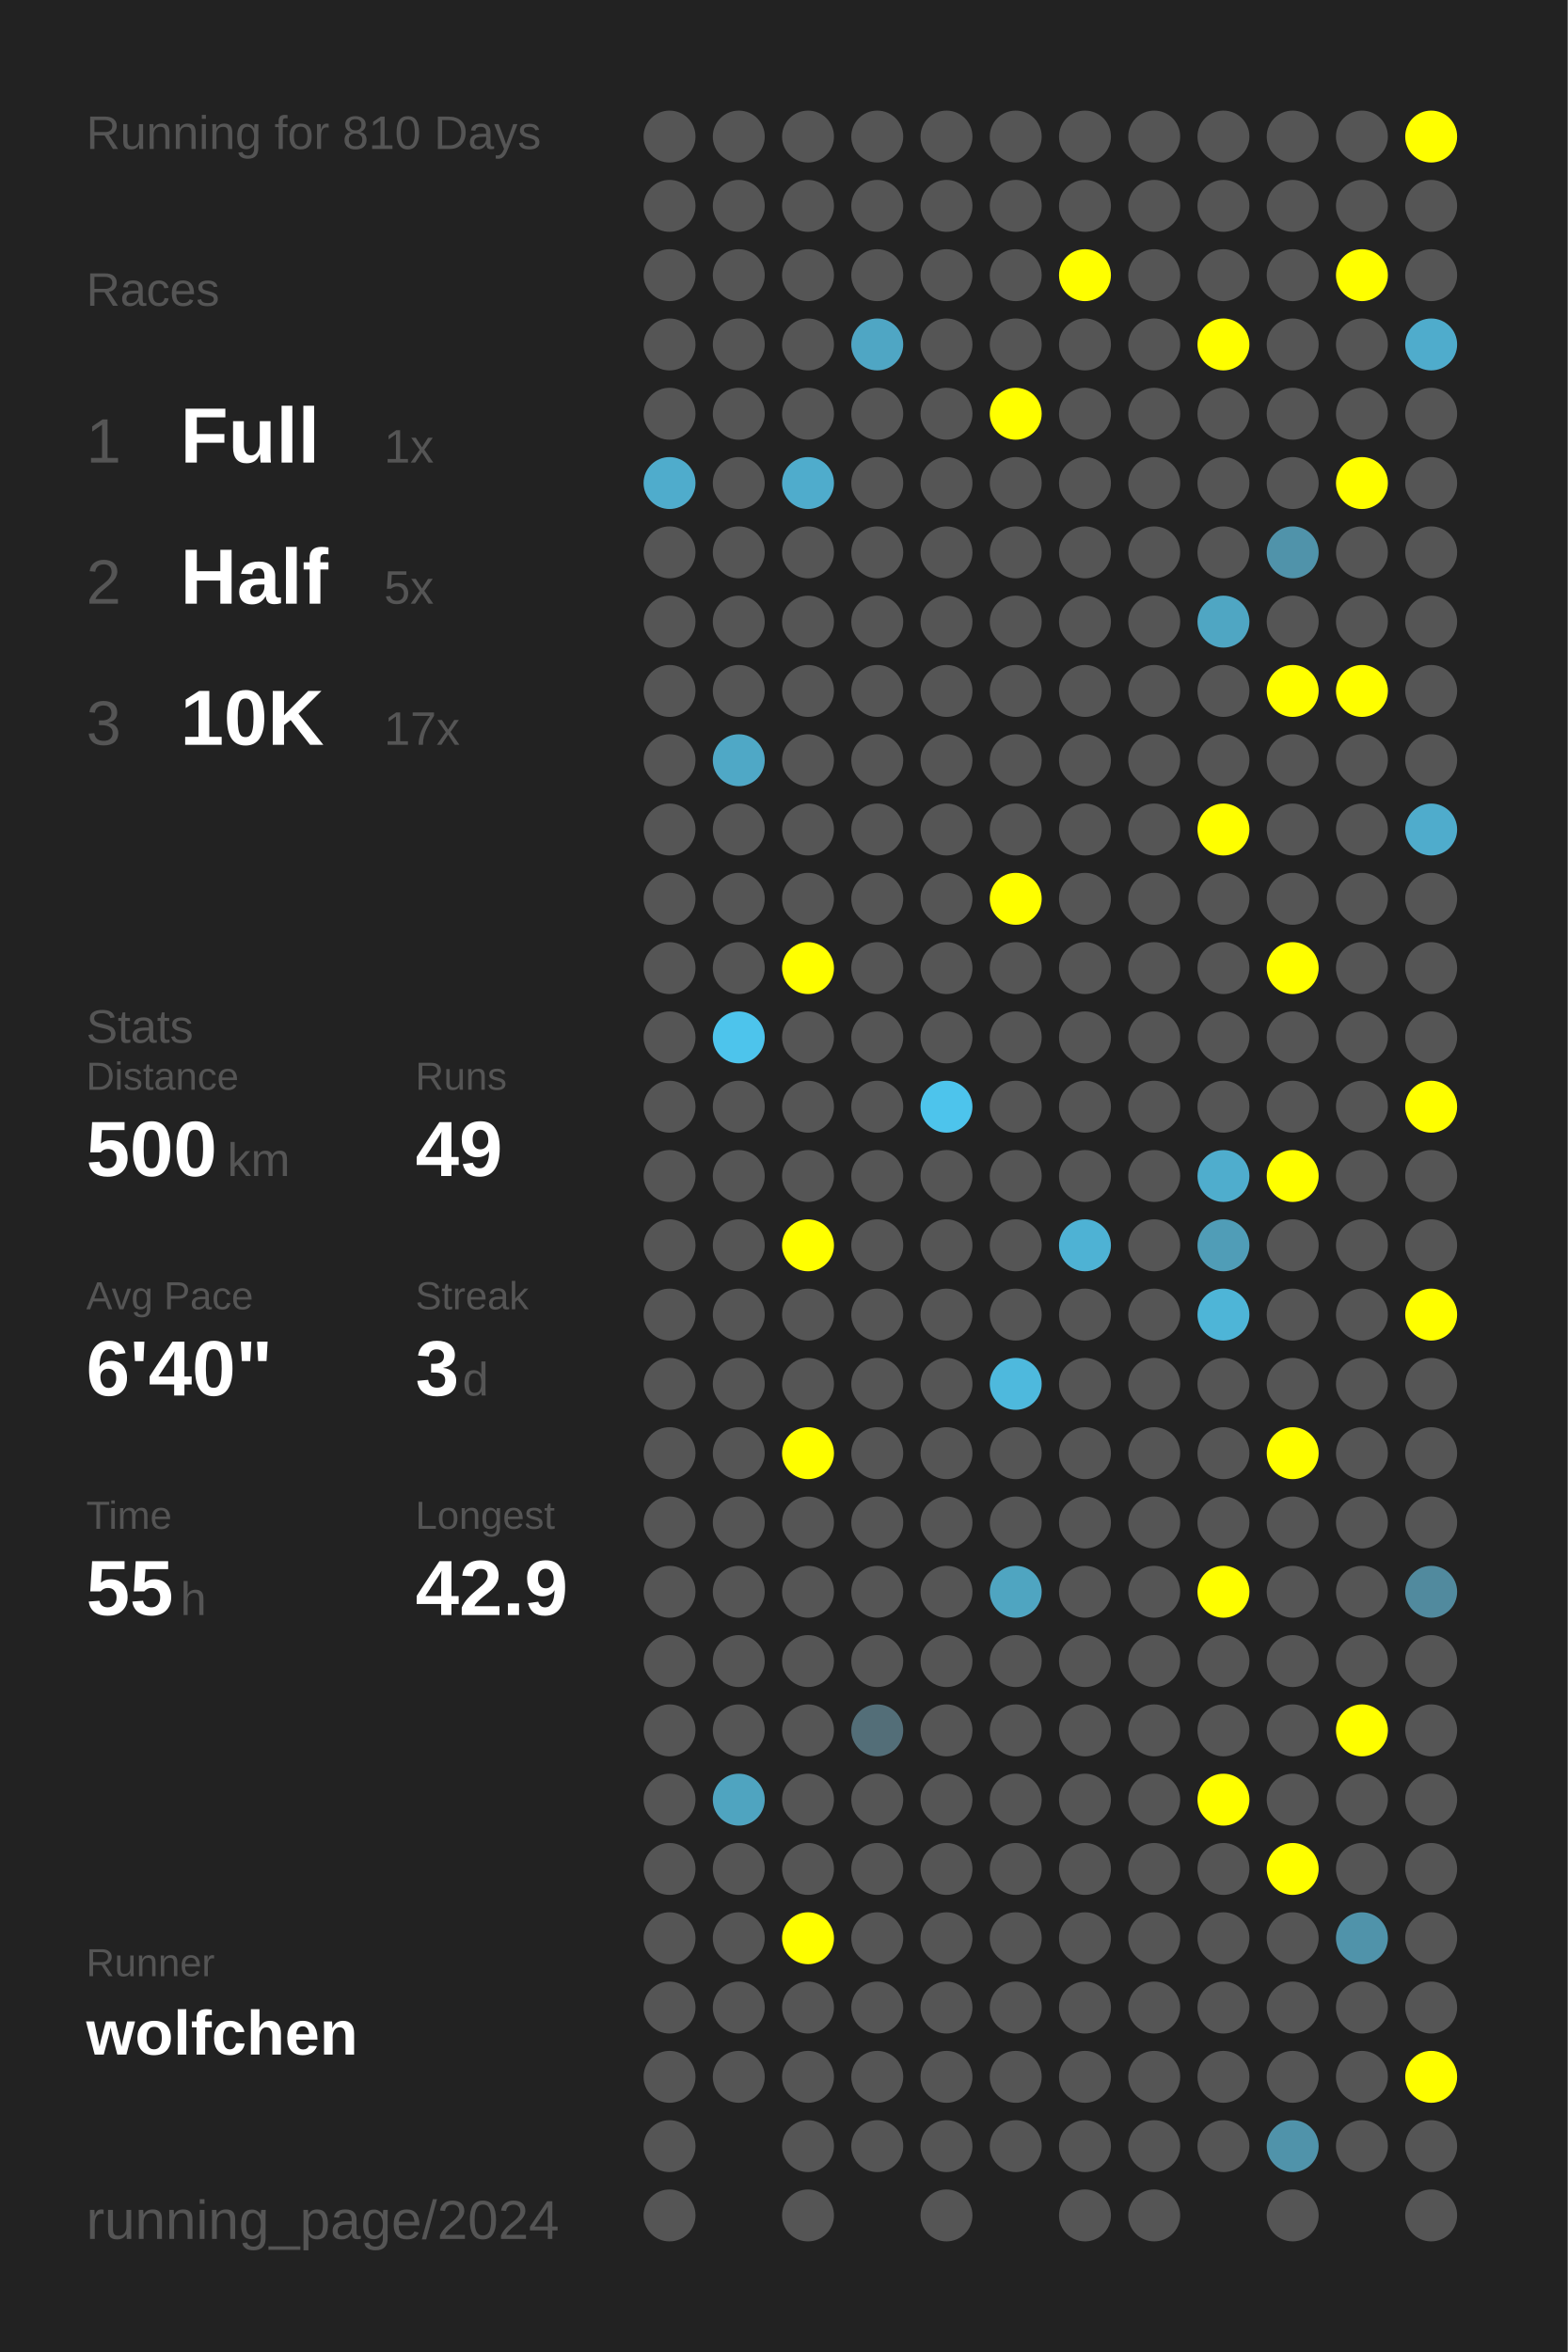
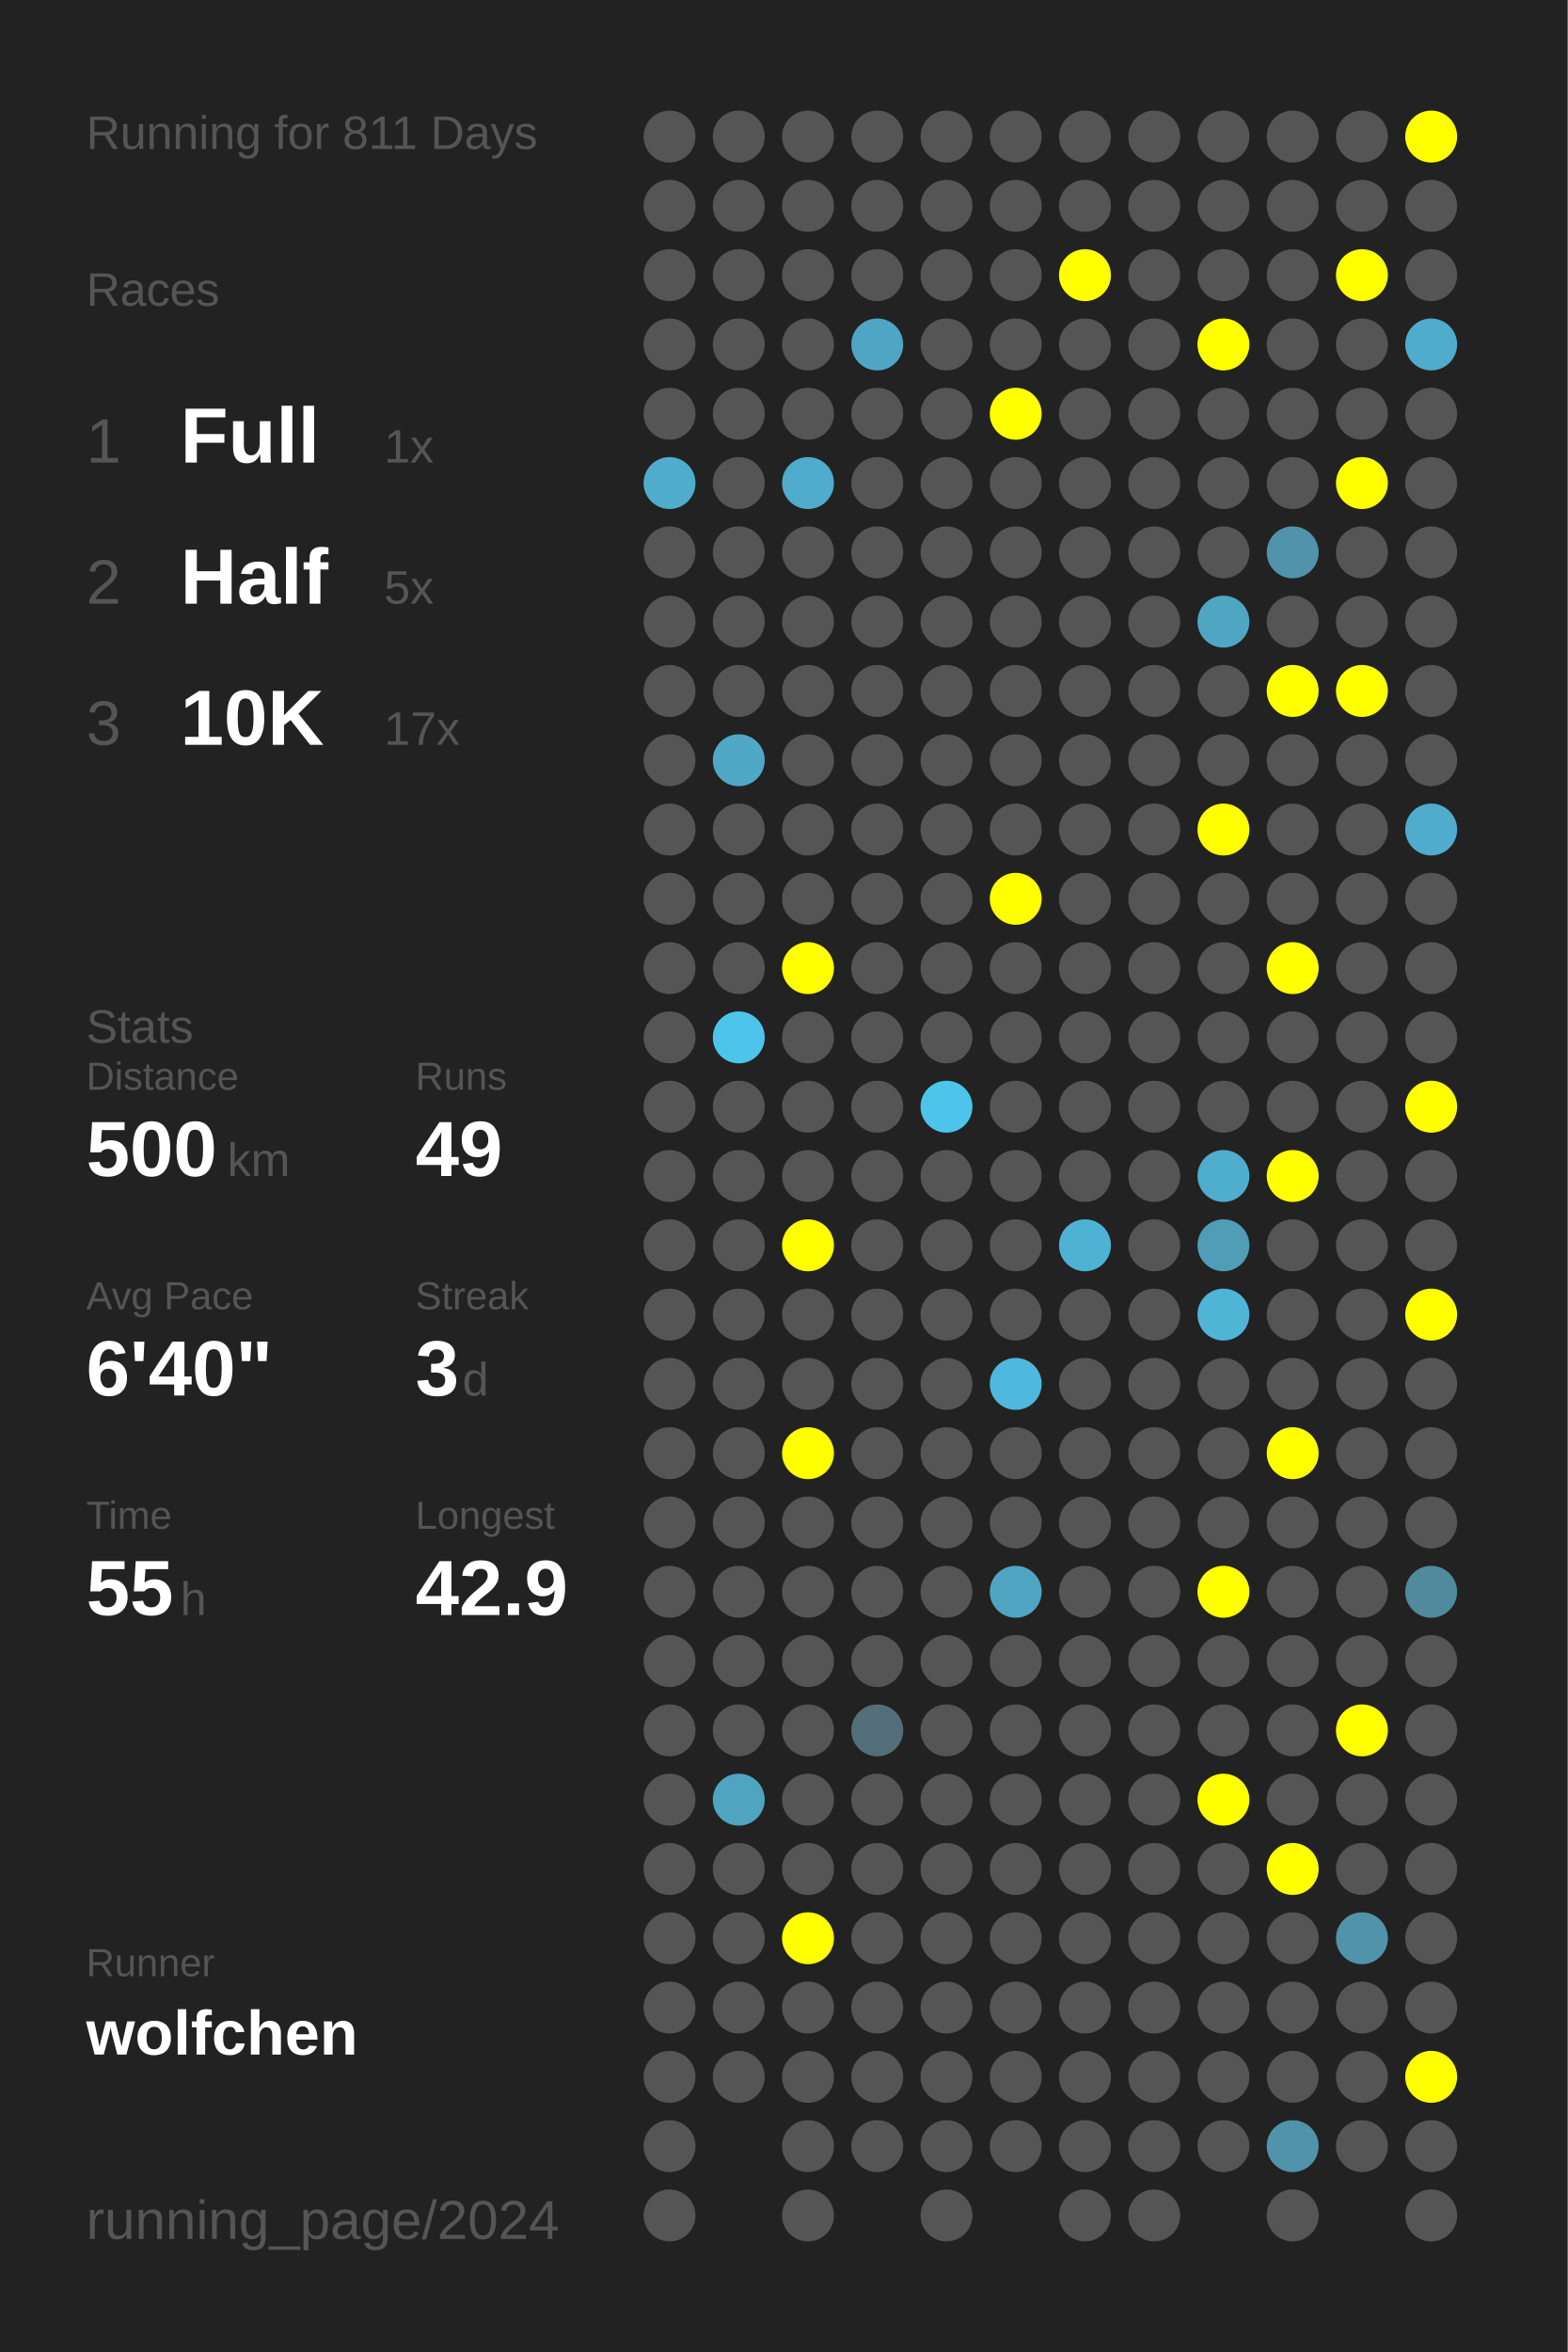
<svg xmlns="http://www.w3.org/2000/svg" baseProfile="full" height="300mm" version="1.1" viewBox="0,0,200,300" width="200mm">
  <defs />
  <rect fill="#222222" height="300" width="200" x="0" y="0" />
-   <text fill="#555555" style="font-size:6px; font-family:Arial;" x="11" y="19">Running for 810 Days</text>
+   <text fill="#555555" style="font-size:6px; font-family:Arial;" x="11" y="19">Running for 811 Days</text>
  <text fill="#555555" style="font-size:6px; font-family:Arial;" x="11" y="39">Races</text>
  <text fill="#555555" style="font-size:8px; font-family:Arial;" x="11" y="59">1</text>
  <text fill="#FFFFFF" style="font-size:10px; font-family:Arial; font-weight:bold;" x="23" y="59">Full</text>
  <text fill="#555555" style="font-size:6px; font-family:Arial;" x="49" y="59">1x</text>
  <text fill="#555555" style="font-size:8px; font-family:Arial;" x="11" y="77">2</text>
  <text fill="#FFFFFF" style="font-size:10px; font-family:Arial; font-weight:bold;" x="23" y="77">Half</text>
  <text fill="#555555" style="font-size:6px; font-family:Arial;" x="49" y="77">5x</text>
  <text fill="#555555" style="font-size:8px; font-family:Arial;" x="11" y="95">3</text>
  <text fill="#FFFFFF" style="font-size:10px; font-family:Arial; font-weight:bold;" x="23" y="95">10K</text>
  <text fill="#555555" style="font-size:6px; font-family:Arial;" x="49" y="95">17x</text>
  <text fill="#555555" style="font-size:6px; font-family:Arial;" x="11" y="133">Stats</text>
  <text fill="#555555" style="font-size:5px; font-family:Arial;" x="11" y="139">Distance</text>
  <text fill="#FFFFFF" style="font-size:10px; font-family:Arial; font-weight:bold;" x="11" y="150">500</text>
  <text fill="#555555" style="font-size:6px; font-family:Arial;" x="29" y="150">km</text>
  <text fill="#555555" style="font-size:5px; font-family:Arial;" x="53" y="139">Runs</text>
  <text fill="#FFFFFF" style="font-size:10px; font-family:Arial; font-weight:bold;" x="53" y="150">49</text>
  <text fill="#555555" style="font-size:5px; font-family:Arial;" x="11" y="167">Avg Pace</text>
  <text fill="#FFFFFF" style="font-size:10px; font-family:Arial; font-weight:bold;" x="11" y="178">6'40"</text>
  <text fill="#555555" style="font-size:5px; font-family:Arial;" x="53" y="167">Streak</text>
  <text fill="#FFFFFF" style="font-size:10px; font-family:Arial; font-weight:bold;" x="53" y="178">3</text>
  <text fill="#555555" style="font-size:6px; font-family:Arial;" x="59" y="178">d</text>
  <text fill="#555555" style="font-size:5px; font-family:Arial;" x="11" y="195">Time</text>
  <text fill="#FFFFFF" style="font-size:10px; font-family:Arial; font-weight:bold;" x="11" y="206">55</text>
  <text fill="#555555" style="font-size:6px; font-family:Arial;" x="23" y="206">h</text>
  <text fill="#555555" style="font-size:5px; font-family:Arial;" x="53" y="195">Longest</text>
  <text fill="#FFFFFF" style="font-size:10px; font-family:Arial; font-weight:bold;" x="53" y="206">42.9</text>
  <text fill="#555555" style="font-size:5px; font-family:Arial;" x="11" y="252.065">Runner</text>
  <text fill="#FFFFFF" style="font-size:8px; font-family:Arial; font-weight:bold;" x="11" y="262.065">wolfchen</text>
  <text fill="#555555" style="font-size:7px; font-family:Arial;" x="11" y="285.581">running_page/2024</text>
  <circle cx="85.417" cy="17.419" fill="#555555" r="3.312" />
  <circle cx="85.417" cy="26.258" fill="#555555" r="3.312" />
  <circle cx="85.417" cy="35.097" fill="#555555" r="3.312" />
  <circle cx="85.417" cy="43.935" fill="#555555" r="3.312" />
  <circle cx="85.417" cy="52.774" fill="#555555" r="3.312" />
  <circle cx="85.417" cy="61.613" fill="#4faccc" r="3.312" />
  <circle cx="85.417" cy="70.452" fill="#555555" r="3.312" />
  <circle cx="85.417" cy="79.29" fill="#555555" r="3.312" />
  <circle cx="85.417" cy="88.129" fill="#555555" r="3.312" />
  <circle cx="85.417" cy="96.968" fill="#555555" r="3.312" />
  <circle cx="85.417" cy="105.806" fill="#555555" r="3.312" />
  <circle cx="85.417" cy="114.645" fill="#555555" r="3.312" />
  <circle cx="85.417" cy="123.484" fill="#555555" r="3.312" />
  <circle cx="85.417" cy="132.323" fill="#555555" r="3.312" />
  <circle cx="85.417" cy="141.161" fill="#555555" r="3.312" />
  <circle cx="85.417" cy="150" fill="#555555" r="3.312" />
  <circle cx="85.417" cy="158.839" fill="#555555" r="3.312" />
  <circle cx="85.417" cy="167.677" fill="#555555" r="3.312" />
  <circle cx="85.417" cy="176.516" fill="#555555" r="3.312" />
  <circle cx="85.417" cy="185.355" fill="#555555" r="3.312" />
  <circle cx="85.417" cy="194.194" fill="#555555" r="3.312" />
  <circle cx="85.417" cy="203.032" fill="#555555" r="3.312" />
  <circle cx="85.417" cy="211.871" fill="#555555" r="3.312" />
  <circle cx="85.417" cy="220.71" fill="#555555" r="3.312" />
  <circle cx="85.417" cy="229.548" fill="#555555" r="3.312" />
  <circle cx="85.417" cy="238.387" fill="#555555" r="3.312" />
  <circle cx="85.417" cy="247.226" fill="#555555" r="3.312" />
  <circle cx="85.417" cy="256.065" fill="#555555" r="3.312" />
  <circle cx="85.417" cy="264.903" fill="#555555" r="3.312" />
  <circle cx="85.417" cy="273.742" fill="#555555" r="3.312" />
  <circle cx="85.417" cy="282.581" fill="#555555" r="3.312" />
  <circle cx="94.25" cy="17.419" fill="#555555" r="3.312" />
  <circle cx="94.25" cy="26.258" fill="#555555" r="3.312" />
  <circle cx="94.25" cy="35.097" fill="#555555" r="3.312" />
  <circle cx="94.25" cy="43.935" fill="#555555" r="3.312" />
  <circle cx="94.25" cy="52.774" fill="#555555" r="3.312" />
  <circle cx="94.25" cy="61.613" fill="#555555" r="3.312" />
  <circle cx="94.25" cy="70.452" fill="#555555" r="3.312" />
  <circle cx="94.25" cy="79.29" fill="#555555" r="3.312" />
  <circle cx="94.25" cy="88.129" fill="#555555" r="3.312" />
  <circle cx="94.25" cy="96.968" fill="#4fa8c6" r="3.312" />
  <circle cx="94.25" cy="105.806" fill="#555555" r="3.312" />
  <circle cx="94.25" cy="114.645" fill="#555555" r="3.312" />
  <circle cx="94.25" cy="123.484" fill="#555555" r="3.312" />
  <circle cx="94.25" cy="132.323" fill="#4dc4ec" r="3.312" />
  <circle cx="94.25" cy="141.161" fill="#555555" r="3.312" />
  <circle cx="94.25" cy="150" fill="#555555" r="3.312" />
  <circle cx="94.25" cy="158.839" fill="#555555" r="3.312" />
  <circle cx="94.25" cy="167.677" fill="#555555" r="3.312" />
  <circle cx="94.25" cy="176.516" fill="#555555" r="3.312" />
  <circle cx="94.25" cy="185.355" fill="#555555" r="3.312" />
  <circle cx="94.25" cy="194.194" fill="#555555" r="3.312" />
  <circle cx="94.25" cy="203.032" fill="#555555" r="3.312" />
  <circle cx="94.25" cy="211.871" fill="#555555" r="3.312" />
  <circle cx="94.25" cy="220.71" fill="#555555" r="3.312" />
  <circle cx="94.25" cy="229.548" fill="#4fa4c0" r="3.312" />
  <circle cx="94.25" cy="238.387" fill="#555555" r="3.312" />
  <circle cx="94.25" cy="247.226" fill="#555555" r="3.312" />
  <circle cx="94.25" cy="256.065" fill="#555555" r="3.312" />
  <circle cx="94.25" cy="264.903" fill="#555555" r="3.312" />
  <circle cx="103.083" cy="17.419" fill="#555555" r="3.312" />
  <circle cx="103.083" cy="26.258" fill="#555555" r="3.312" />
  <circle cx="103.083" cy="35.097" fill="#555555" r="3.312" />
  <circle cx="103.083" cy="43.935" fill="#555555" r="3.312" />
  <circle cx="103.083" cy="52.774" fill="#555555" r="3.312" />
  <circle cx="103.083" cy="61.613" fill="#4faccc" r="3.312" />
  <circle cx="103.083" cy="70.452" fill="#555555" r="3.312" />
  <circle cx="103.083" cy="79.29" fill="#555555" r="3.312" />
  <circle cx="103.083" cy="88.129" fill="#555555" r="3.312" />
  <circle cx="103.083" cy="96.968" fill="#555555" r="3.312" />
  <circle cx="103.083" cy="105.806" fill="#555555" r="3.312" />
  <circle cx="103.083" cy="114.645" fill="#555555" r="3.312" />
  <circle cx="103.083" cy="123.484" fill="#FFFF00" r="3.312" />
  <circle cx="103.083" cy="132.323" fill="#555555" r="3.312" />
  <circle cx="103.083" cy="141.161" fill="#555555" r="3.312" />
  <circle cx="103.083" cy="150" fill="#555555" r="3.312" />
  <circle cx="103.083" cy="158.839" fill="#FFFF00" r="3.312" />
  <circle cx="103.083" cy="167.677" fill="#555555" r="3.312" />
  <circle cx="103.083" cy="176.516" fill="#555555" r="3.312" />
  <circle cx="103.083" cy="185.355" fill="#FFFF00" r="3.312" />
  <circle cx="103.083" cy="194.194" fill="#555555" r="3.312" />
  <circle cx="103.083" cy="203.032" fill="#555555" r="3.312" />
  <circle cx="103.083" cy="211.871" fill="#555555" r="3.312" />
  <circle cx="103.083" cy="220.71" fill="#555555" r="3.312" />
  <circle cx="103.083" cy="229.548" fill="#555555" r="3.312" />
  <circle cx="103.083" cy="238.387" fill="#555555" r="3.312" />
  <circle cx="103.083" cy="247.226" fill="#FFFF00" r="3.312" />
  <circle cx="103.083" cy="256.065" fill="#555555" r="3.312" />
  <circle cx="103.083" cy="264.903" fill="#555555" r="3.312" />
  <circle cx="103.083" cy="273.742" fill="#555555" r="3.312" />
  <circle cx="103.083" cy="282.581" fill="#555555" r="3.312" />
  <circle cx="111.917" cy="17.419" fill="#555555" r="3.312" />
  <circle cx="111.917" cy="26.258" fill="#555555" r="3.312" />
  <circle cx="111.917" cy="35.097" fill="#555555" r="3.312" />
  <circle cx="111.917" cy="43.935" fill="#4fa6c4" r="3.312" />
  <circle cx="111.917" cy="52.774" fill="#555555" r="3.312" />
  <circle cx="111.917" cy="61.613" fill="#555555" r="3.312" />
  <circle cx="111.917" cy="70.452" fill="#555555" r="3.312" />
  <circle cx="111.917" cy="79.29" fill="#555555" r="3.312" />
  <circle cx="111.917" cy="88.129" fill="#555555" r="3.312" />
  <circle cx="111.917" cy="96.968" fill="#555555" r="3.312" />
  <circle cx="111.917" cy="105.806" fill="#555555" r="3.312" />
  <circle cx="111.917" cy="114.645" fill="#555555" r="3.312" />
  <circle cx="111.917" cy="123.484" fill="#555555" r="3.312" />
  <circle cx="111.917" cy="132.323" fill="#555555" r="3.312" />
  <circle cx="111.917" cy="141.161" fill="#555555" r="3.312" />
  <circle cx="111.917" cy="150" fill="#555555" r="3.312" />
  <circle cx="111.917" cy="158.839" fill="#555555" r="3.312" />
  <circle cx="111.917" cy="167.677" fill="#555555" r="3.312" />
  <circle cx="111.917" cy="176.516" fill="#555555" r="3.312" />
  <circle cx="111.917" cy="185.355" fill="#555555" r="3.312" />
  <circle cx="111.917" cy="194.194" fill="#555555" r="3.312" />
  <circle cx="111.917" cy="203.032" fill="#555555" r="3.312" />
  <circle cx="111.917" cy="211.871" fill="#555555" r="3.312" />
  <circle cx="111.917" cy="220.71" fill="#536e78" r="3.312" />
  <circle cx="111.917" cy="229.548" fill="#555555" r="3.312" />
  <circle cx="111.917" cy="238.387" fill="#555555" r="3.312" />
  <circle cx="111.917" cy="247.226" fill="#555555" r="3.312" />
  <circle cx="111.917" cy="256.065" fill="#555555" r="3.312" />
  <circle cx="111.917" cy="264.903" fill="#555555" r="3.312" />
  <circle cx="111.917" cy="273.742" fill="#555555" r="3.312" />
  <circle cx="120.75" cy="17.419" fill="#555555" r="3.312" />
  <circle cx="120.75" cy="26.258" fill="#555555" r="3.312" />
  <circle cx="120.75" cy="35.097" fill="#555555" r="3.312" />
  <circle cx="120.75" cy="43.935" fill="#555555" r="3.312" />
  <circle cx="120.75" cy="52.774" fill="#555555" r="3.312" />
  <circle cx="120.75" cy="61.613" fill="#555555" r="3.312" />
  <circle cx="120.75" cy="70.452" fill="#555555" r="3.312" />
  <circle cx="120.75" cy="79.29" fill="#555555" r="3.312" />
  <circle cx="120.75" cy="88.129" fill="#555555" r="3.312" />
  <circle cx="120.75" cy="96.968" fill="#555555" r="3.312" />
  <circle cx="120.75" cy="105.806" fill="#555555" r="3.312" />
  <circle cx="120.75" cy="114.645" fill="#555555" r="3.312" />
  <circle cx="120.75" cy="123.484" fill="#555555" r="3.312" />
  <circle cx="120.75" cy="132.323" fill="#555555" r="3.312" />
  <circle cx="120.75" cy="141.161" fill="#4dc4ec" r="3.312" />
  <circle cx="120.75" cy="150" fill="#555555" r="3.312" />
  <circle cx="120.75" cy="158.839" fill="#555555" r="3.312" />
  <circle cx="120.75" cy="167.677" fill="#555555" r="3.312" />
  <circle cx="120.75" cy="176.516" fill="#555555" r="3.312" />
  <circle cx="120.75" cy="185.355" fill="#555555" r="3.312" />
  <circle cx="120.75" cy="194.194" fill="#555555" r="3.312" />
  <circle cx="120.75" cy="203.032" fill="#555555" r="3.312" />
  <circle cx="120.75" cy="211.871" fill="#555555" r="3.312" />
  <circle cx="120.75" cy="220.71" fill="#555555" r="3.312" />
  <circle cx="120.75" cy="229.548" fill="#555555" r="3.312" />
  <circle cx="120.75" cy="238.387" fill="#555555" r="3.312" />
  <circle cx="120.75" cy="247.226" fill="#555555" r="3.312" />
  <circle cx="120.75" cy="256.065" fill="#555555" r="3.312" />
  <circle cx="120.75" cy="264.903" fill="#555555" r="3.312" />
  <circle cx="120.75" cy="273.742" fill="#555555" r="3.312" />
  <circle cx="120.75" cy="282.581" fill="#555555" r="3.312" />
  <circle cx="129.583" cy="17.419" fill="#555555" r="3.312" />
  <circle cx="129.583" cy="26.258" fill="#555555" r="3.312" />
  <circle cx="129.583" cy="35.097" fill="#555555" r="3.312" />
  <circle cx="129.583" cy="43.935" fill="#555555" r="3.312" />
  <circle cx="129.583" cy="52.774" fill="#FFFF00" r="3.312" />
  <circle cx="129.583" cy="61.613" fill="#555555" r="3.312" />
  <circle cx="129.583" cy="70.452" fill="#555555" r="3.312" />
  <circle cx="129.583" cy="79.29" fill="#555555" r="3.312" />
  <circle cx="129.583" cy="88.129" fill="#555555" r="3.312" />
  <circle cx="129.583" cy="96.968" fill="#555555" r="3.312" />
  <circle cx="129.583" cy="105.806" fill="#555555" r="3.312" />
  <circle cx="129.583" cy="114.645" fill="#FFFF00" r="3.312" />
  <circle cx="129.583" cy="123.484" fill="#555555" r="3.312" />
  <circle cx="129.583" cy="132.323" fill="#555555" r="3.312" />
  <circle cx="129.583" cy="141.161" fill="#555555" r="3.312" />
  <circle cx="129.583" cy="150" fill="#555555" r="3.312" />
  <circle cx="129.583" cy="158.839" fill="#555555" r="3.312" />
  <circle cx="129.583" cy="167.677" fill="#555555" r="3.312" />
  <circle cx="129.583" cy="176.516" fill="#4eb9dd" r="3.312" />
  <circle cx="129.583" cy="185.355" fill="#555555" r="3.312" />
  <circle cx="129.583" cy="194.194" fill="#555555" r="3.312" />
  <circle cx="129.583" cy="203.032" fill="#4fa5c1" r="3.312" />
  <circle cx="129.583" cy="211.871" fill="#555555" r="3.312" />
  <circle cx="129.583" cy="220.71" fill="#555555" r="3.312" />
  <circle cx="129.583" cy="229.548" fill="#555555" r="3.312" />
  <circle cx="129.583" cy="238.387" fill="#555555" r="3.312" />
  <circle cx="129.583" cy="247.226" fill="#555555" r="3.312" />
  <circle cx="129.583" cy="256.065" fill="#555555" r="3.312" />
  <circle cx="129.583" cy="264.903" fill="#555555" r="3.312" />
  <circle cx="129.583" cy="273.742" fill="#555555" r="3.312" />
  <circle cx="138.417" cy="17.419" fill="#555555" r="3.312" />
  <circle cx="138.417" cy="26.258" fill="#555555" r="3.312" />
  <circle cx="138.417" cy="35.097" fill="#FFFF00" r="3.312" />
  <circle cx="138.417" cy="43.935" fill="#555555" r="3.312" />
  <circle cx="138.417" cy="52.774" fill="#555555" r="3.312" />
  <circle cx="138.417" cy="61.613" fill="#555555" r="3.312" />
  <circle cx="138.417" cy="70.452" fill="#555555" r="3.312" />
  <circle cx="138.417" cy="79.29" fill="#555555" r="3.312" />
  <circle cx="138.417" cy="88.129" fill="#555555" r="3.312" />
  <circle cx="138.417" cy="96.968" fill="#555555" r="3.312" />
  <circle cx="138.417" cy="105.806" fill="#555555" r="3.312" />
  <circle cx="138.417" cy="114.645" fill="#555555" r="3.312" />
  <circle cx="138.417" cy="123.484" fill="#555555" r="3.312" />
  <circle cx="138.417" cy="132.323" fill="#555555" r="3.312" />
  <circle cx="138.417" cy="141.161" fill="#555555" r="3.312" />
  <circle cx="138.417" cy="150" fill="#555555" r="3.312" />
  <circle cx="138.417" cy="158.839" fill="#4eb2d4" r="3.312" />
  <circle cx="138.417" cy="167.677" fill="#555555" r="3.312" />
  <circle cx="138.417" cy="176.516" fill="#555555" r="3.312" />
  <circle cx="138.417" cy="185.355" fill="#555555" r="3.312" />
  <circle cx="138.417" cy="194.194" fill="#555555" r="3.312" />
  <circle cx="138.417" cy="203.032" fill="#555555" r="3.312" />
  <circle cx="138.417" cy="211.871" fill="#555555" r="3.312" />
  <circle cx="138.417" cy="220.71" fill="#555555" r="3.312" />
  <circle cx="138.417" cy="229.548" fill="#555555" r="3.312" />
  <circle cx="138.417" cy="238.387" fill="#555555" r="3.312" />
  <circle cx="138.417" cy="247.226" fill="#555555" r="3.312" />
  <circle cx="138.417" cy="256.065" fill="#555555" r="3.312" />
  <circle cx="138.417" cy="264.903" fill="#555555" r="3.312" />
  <circle cx="138.417" cy="273.742" fill="#555555" r="3.312" />
  <circle cx="138.417" cy="282.581" fill="#555555" r="3.312" />
  <circle cx="147.25" cy="17.419" fill="#555555" r="3.312" />
  <circle cx="147.25" cy="26.258" fill="#555555" r="3.312" />
  <circle cx="147.25" cy="35.097" fill="#555555" r="3.312" />
  <circle cx="147.25" cy="43.935" fill="#555555" r="3.312" />
  <circle cx="147.25" cy="52.774" fill="#555555" r="3.312" />
  <circle cx="147.25" cy="61.613" fill="#555555" r="3.312" />
  <circle cx="147.25" cy="70.452" fill="#555555" r="3.312" />
  <circle cx="147.25" cy="79.29" fill="#555555" r="3.312" />
  <circle cx="147.25" cy="88.129" fill="#555555" r="3.312" />
  <circle cx="147.25" cy="96.968" fill="#555555" r="3.312" />
  <circle cx="147.25" cy="105.806" fill="#555555" r="3.312" />
  <circle cx="147.25" cy="114.645" fill="#555555" r="3.312" />
  <circle cx="147.25" cy="123.484" fill="#555555" r="3.312" />
  <circle cx="147.25" cy="132.323" fill="#555555" r="3.312" />
  <circle cx="147.25" cy="141.161" fill="#555555" r="3.312" />
  <circle cx="147.25" cy="150" fill="#555555" r="3.312" />
  <circle cx="147.25" cy="158.839" fill="#555555" r="3.312" />
  <circle cx="147.25" cy="167.677" fill="#555555" r="3.312" />
  <circle cx="147.25" cy="176.516" fill="#555555" r="3.312" />
  <circle cx="147.25" cy="185.355" fill="#555555" r="3.312" />
  <circle cx="147.25" cy="194.194" fill="#555555" r="3.312" />
  <circle cx="147.25" cy="203.032" fill="#555555" r="3.312" />
  <circle cx="147.25" cy="211.871" fill="#555555" r="3.312" />
  <circle cx="147.25" cy="220.71" fill="#555555" r="3.312" />
  <circle cx="147.25" cy="229.548" fill="#555555" r="3.312" />
  <circle cx="147.25" cy="238.387" fill="#555555" r="3.312" />
  <circle cx="147.25" cy="247.226" fill="#555555" r="3.312" />
  <circle cx="147.25" cy="256.065" fill="#555555" r="3.312" />
  <circle cx="147.25" cy="264.903" fill="#555555" r="3.312" />
  <circle cx="147.25" cy="273.742" fill="#555555" r="3.312" />
  <circle cx="147.25" cy="282.581" fill="#555555" r="3.312" />
  <circle cx="156.083" cy="17.419" fill="#555555" r="3.312" />
  <circle cx="156.083" cy="26.258" fill="#555555" r="3.312" />
  <circle cx="156.083" cy="35.097" fill="#555555" r="3.312" />
  <circle cx="156.083" cy="43.935" fill="#FFFF00" r="3.312" />
  <circle cx="156.083" cy="52.774" fill="#555555" r="3.312" />
  <circle cx="156.083" cy="61.613" fill="#555555" r="3.312" />
  <circle cx="156.083" cy="70.452" fill="#555555" r="3.312" />
  <circle cx="156.083" cy="79.29" fill="#4fa6c3" r="3.312" />
  <circle cx="156.083" cy="88.129" fill="#555555" r="3.312" />
  <circle cx="156.083" cy="96.968" fill="#555555" r="3.312" />
  <circle cx="156.083" cy="105.806" fill="#FFFF00" r="3.312" />
  <circle cx="156.083" cy="114.645" fill="#555555" r="3.312" />
  <circle cx="156.083" cy="123.484" fill="#555555" r="3.312" />
  <circle cx="156.083" cy="132.323" fill="#555555" r="3.312" />
  <circle cx="156.083" cy="141.161" fill="#555555" r="3.312" />
  <circle cx="156.083" cy="150" fill="#4fadcd" r="3.312" />
  <circle cx="156.083" cy="158.839" fill="#509db7" r="3.312" />
  <circle cx="156.083" cy="167.677" fill="#4eb5d7" r="3.312" />
  <circle cx="156.083" cy="176.516" fill="#555555" r="3.312" />
  <circle cx="156.083" cy="185.355" fill="#555555" r="3.312" />
  <circle cx="156.083" cy="194.194" fill="#555555" r="3.312" />
  <circle cx="156.083" cy="203.032" fill="#FFFF00" r="3.312" />
  <circle cx="156.083" cy="211.871" fill="#555555" r="3.312" />
  <circle cx="156.083" cy="220.71" fill="#555555" r="3.312" />
  <circle cx="156.083" cy="229.548" fill="#FFFF00" r="3.312" />
  <circle cx="156.083" cy="238.387" fill="#555555" r="3.312" />
  <circle cx="156.083" cy="247.226" fill="#555555" r="3.312" />
  <circle cx="156.083" cy="256.065" fill="#555555" r="3.312" />
  <circle cx="156.083" cy="264.903" fill="#555555" r="3.312" />
  <circle cx="156.083" cy="273.742" fill="#555555" r="3.312" />
  <circle cx="164.917" cy="17.419" fill="#555555" r="3.312" />
  <circle cx="164.917" cy="26.258" fill="#555555" r="3.312" />
  <circle cx="164.917" cy="35.097" fill="#555555" r="3.312" />
  <circle cx="164.917" cy="43.935" fill="#555555" r="3.312" />
  <circle cx="164.917" cy="52.774" fill="#555555" r="3.312" />
  <circle cx="164.917" cy="61.613" fill="#555555" r="3.312" />
  <circle cx="164.917" cy="70.452" fill="#5093aa" r="3.312" />
  <circle cx="164.917" cy="79.29" fill="#555555" r="3.312" />
  <circle cx="164.917" cy="88.129" fill="#FFFF00" r="3.312" />
  <circle cx="164.917" cy="96.968" fill="#555555" r="3.312" />
  <circle cx="164.917" cy="105.806" fill="#555555" r="3.312" />
  <circle cx="164.917" cy="114.645" fill="#555555" r="3.312" />
  <circle cx="164.917" cy="123.484" fill="#FFFF00" r="3.312" />
  <circle cx="164.917" cy="132.323" fill="#555555" r="3.312" />
  <circle cx="164.917" cy="141.161" fill="#555555" r="3.312" />
  <circle cx="164.917" cy="150" fill="#FFFF00" r="3.312" />
  <circle cx="164.917" cy="158.839" fill="#555555" r="3.312" />
  <circle cx="164.917" cy="167.677" fill="#555555" r="3.312" />
  <circle cx="164.917" cy="176.516" fill="#555555" r="3.312" />
  <circle cx="164.917" cy="185.355" fill="#FFFF00" r="3.312" />
  <circle cx="164.917" cy="194.194" fill="#555555" r="3.312" />
  <circle cx="164.917" cy="203.032" fill="#555555" r="3.312" />
  <circle cx="164.917" cy="211.871" fill="#555555" r="3.312" />
  <circle cx="164.917" cy="220.71" fill="#555555" r="3.312" />
  <circle cx="164.917" cy="229.548" fill="#555555" r="3.312" />
  <circle cx="164.917" cy="238.387" fill="#FFFF00" r="3.312" />
  <circle cx="164.917" cy="247.226" fill="#555555" r="3.312" />
  <circle cx="164.917" cy="256.065" fill="#555555" r="3.312" />
  <circle cx="164.917" cy="264.903" fill="#555555" r="3.312" />
  <circle cx="164.917" cy="273.742" fill="#5093aa" r="3.312" />
  <circle cx="164.917" cy="282.581" fill="#555555" r="3.312" />
  <circle cx="173.75" cy="17.419" fill="#555555" r="3.312" />
  <circle cx="173.75" cy="26.258" fill="#555555" r="3.312" />
  <circle cx="173.75" cy="35.097" fill="#FFFF00" r="3.312" />
  <circle cx="173.75" cy="43.935" fill="#555555" r="3.312" />
  <circle cx="173.75" cy="52.774" fill="#555555" r="3.312" />
  <circle cx="173.75" cy="61.613" fill="#FFFF00" r="3.312" />
  <circle cx="173.75" cy="70.452" fill="#555555" r="3.312" />
  <circle cx="173.75" cy="79.29" fill="#555555" r="3.312" />
  <circle cx="173.75" cy="88.129" fill="#FFFF00" r="3.312" />
  <circle cx="173.75" cy="96.968" fill="#555555" r="3.312" />
  <circle cx="173.75" cy="105.806" fill="#555555" r="3.312" />
  <circle cx="173.75" cy="114.645" fill="#555555" r="3.312" />
  <circle cx="173.75" cy="123.484" fill="#555555" r="3.312" />
  <circle cx="173.75" cy="132.323" fill="#555555" r="3.312" />
  <circle cx="173.75" cy="141.161" fill="#555555" r="3.312" />
  <circle cx="173.75" cy="150" fill="#555555" r="3.312" />
  <circle cx="173.75" cy="158.839" fill="#555555" r="3.312" />
  <circle cx="173.75" cy="167.677" fill="#555555" r="3.312" />
  <circle cx="173.75" cy="176.516" fill="#555555" r="3.312" />
  <circle cx="173.75" cy="185.355" fill="#555555" r="3.312" />
  <circle cx="173.75" cy="194.194" fill="#555555" r="3.312" />
  <circle cx="173.75" cy="203.032" fill="#555555" r="3.312" />
  <circle cx="173.75" cy="211.871" fill="#555555" r="3.312" />
  <circle cx="173.75" cy="220.71" fill="#FFFF00" r="3.312" />
  <circle cx="173.75" cy="229.548" fill="#555555" r="3.312" />
  <circle cx="173.75" cy="238.387" fill="#555555" r="3.312" />
  <circle cx="173.75" cy="247.226" fill="#5093aa" r="3.312" />
  <circle cx="173.75" cy="256.065" fill="#555555" r="3.312" />
  <circle cx="173.75" cy="264.903" fill="#555555" r="3.312" />
  <circle cx="173.75" cy="273.742" fill="#555555" r="3.312" />
  <circle cx="182.583" cy="17.419" fill="#FFFF00" r="3.312" />
  <circle cx="182.583" cy="26.258" fill="#555555" r="3.312" />
  <circle cx="182.583" cy="35.097" fill="#555555" r="3.312" />
  <circle cx="182.583" cy="43.935" fill="#4faccc" r="3.312" />
  <circle cx="182.583" cy="52.774" fill="#555555" r="3.312" />
  <circle cx="182.583" cy="61.613" fill="#555555" r="3.312" />
  <circle cx="182.583" cy="70.452" fill="#555555" r="3.312" />
  <circle cx="182.583" cy="79.29" fill="#555555" r="3.312" />
  <circle cx="182.583" cy="88.129" fill="#555555" r="3.312" />
  <circle cx="182.583" cy="96.968" fill="#555555" r="3.312" />
  <circle cx="182.583" cy="105.806" fill="#4faccc" r="3.312" />
  <circle cx="182.583" cy="114.645" fill="#555555" r="3.312" />
  <circle cx="182.583" cy="123.484" fill="#555555" r="3.312" />
  <circle cx="182.583" cy="132.323" fill="#555555" r="3.312" />
  <circle cx="182.583" cy="141.161" fill="#FFFF00" r="3.312" />
  <circle cx="182.583" cy="150" fill="#555555" r="3.312" />
  <circle cx="182.583" cy="158.839" fill="#555555" r="3.312" />
  <circle cx="182.583" cy="167.677" fill="#FFFF00" r="3.312" />
  <circle cx="182.583" cy="176.516" fill="#555555" r="3.312" />
  <circle cx="182.583" cy="185.355" fill="#555555" r="3.312" />
  <circle cx="182.583" cy="194.194" fill="#555555" r="3.312" />
  <circle cx="182.583" cy="203.032" fill="#518a9e" r="3.312" />
  <circle cx="182.583" cy="211.871" fill="#555555" r="3.312" />
  <circle cx="182.583" cy="220.71" fill="#555555" r="3.312" />
  <circle cx="182.583" cy="229.548" fill="#555555" r="3.312" />
  <circle cx="182.583" cy="238.387" fill="#555555" r="3.312" />
  <circle cx="182.583" cy="247.226" fill="#555555" r="3.312" />
  <circle cx="182.583" cy="256.065" fill="#555555" r="3.312" />
  <circle cx="182.583" cy="264.903" fill="#FFFF00" r="3.312" />
  <circle cx="182.583" cy="273.742" fill="#555555" r="3.312" />
  <circle cx="182.583" cy="282.581" fill="#555555" r="3.312" />
</svg>
